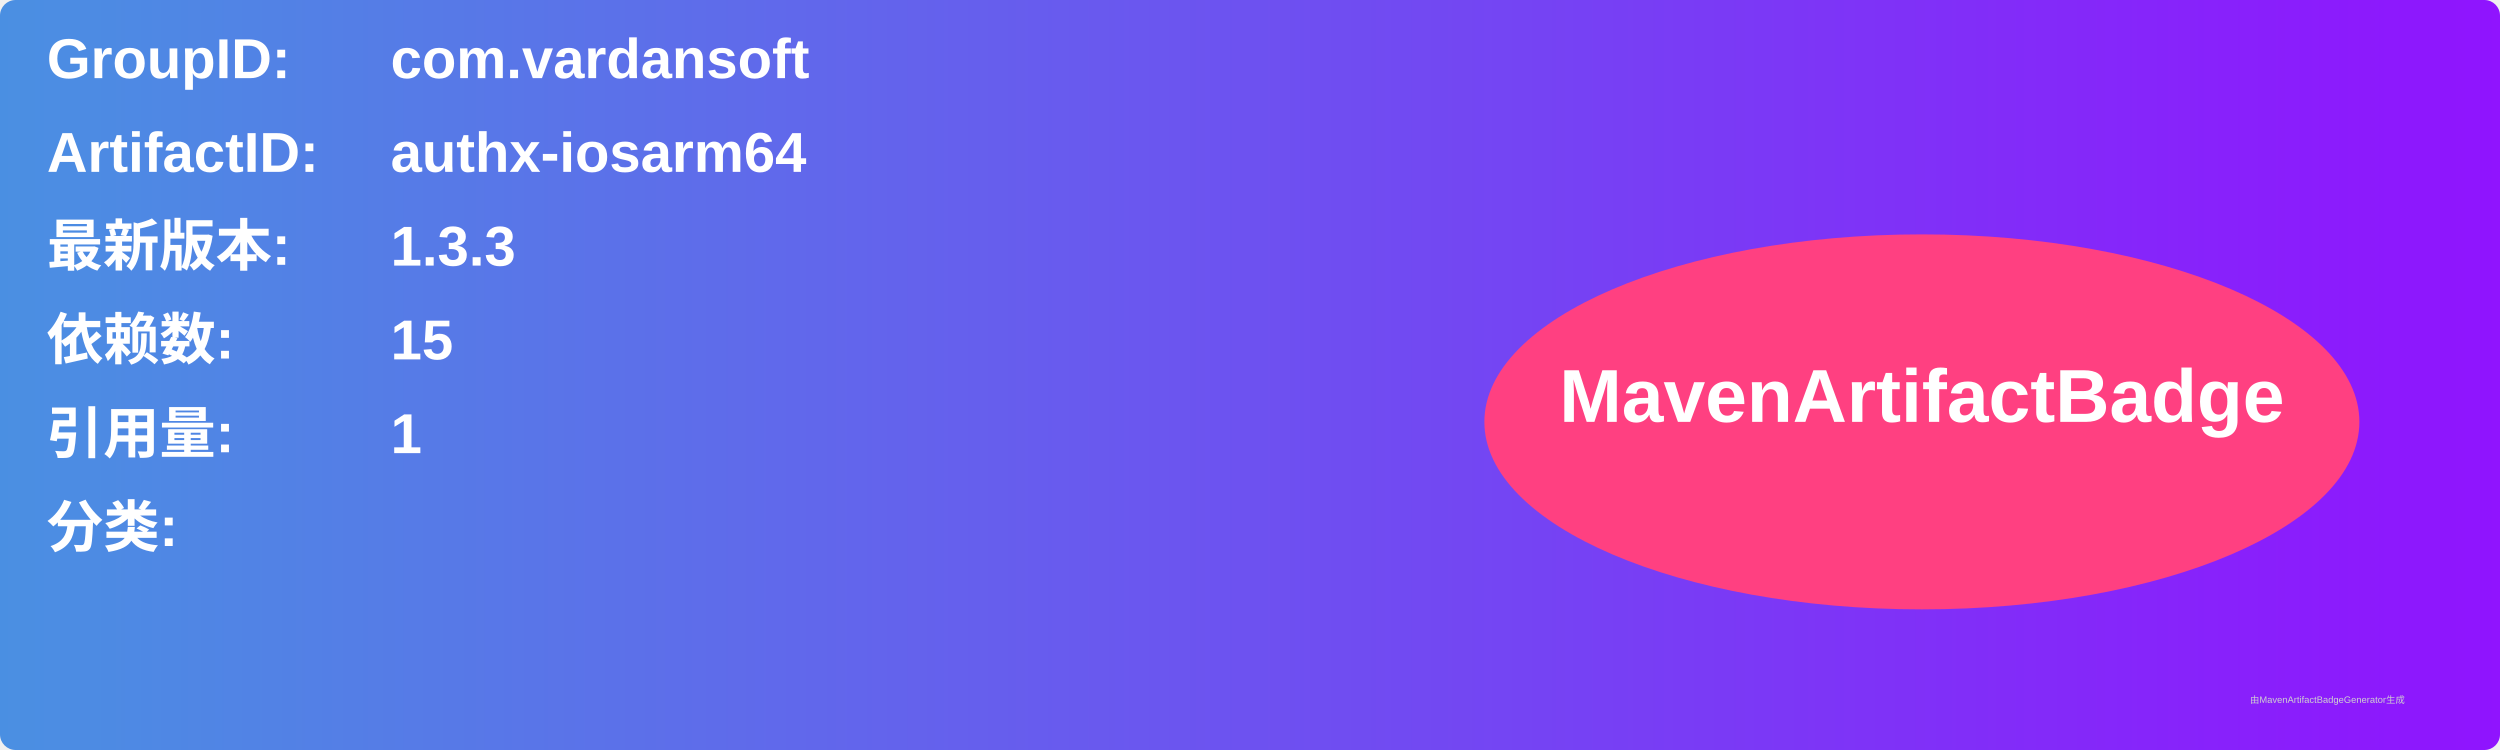
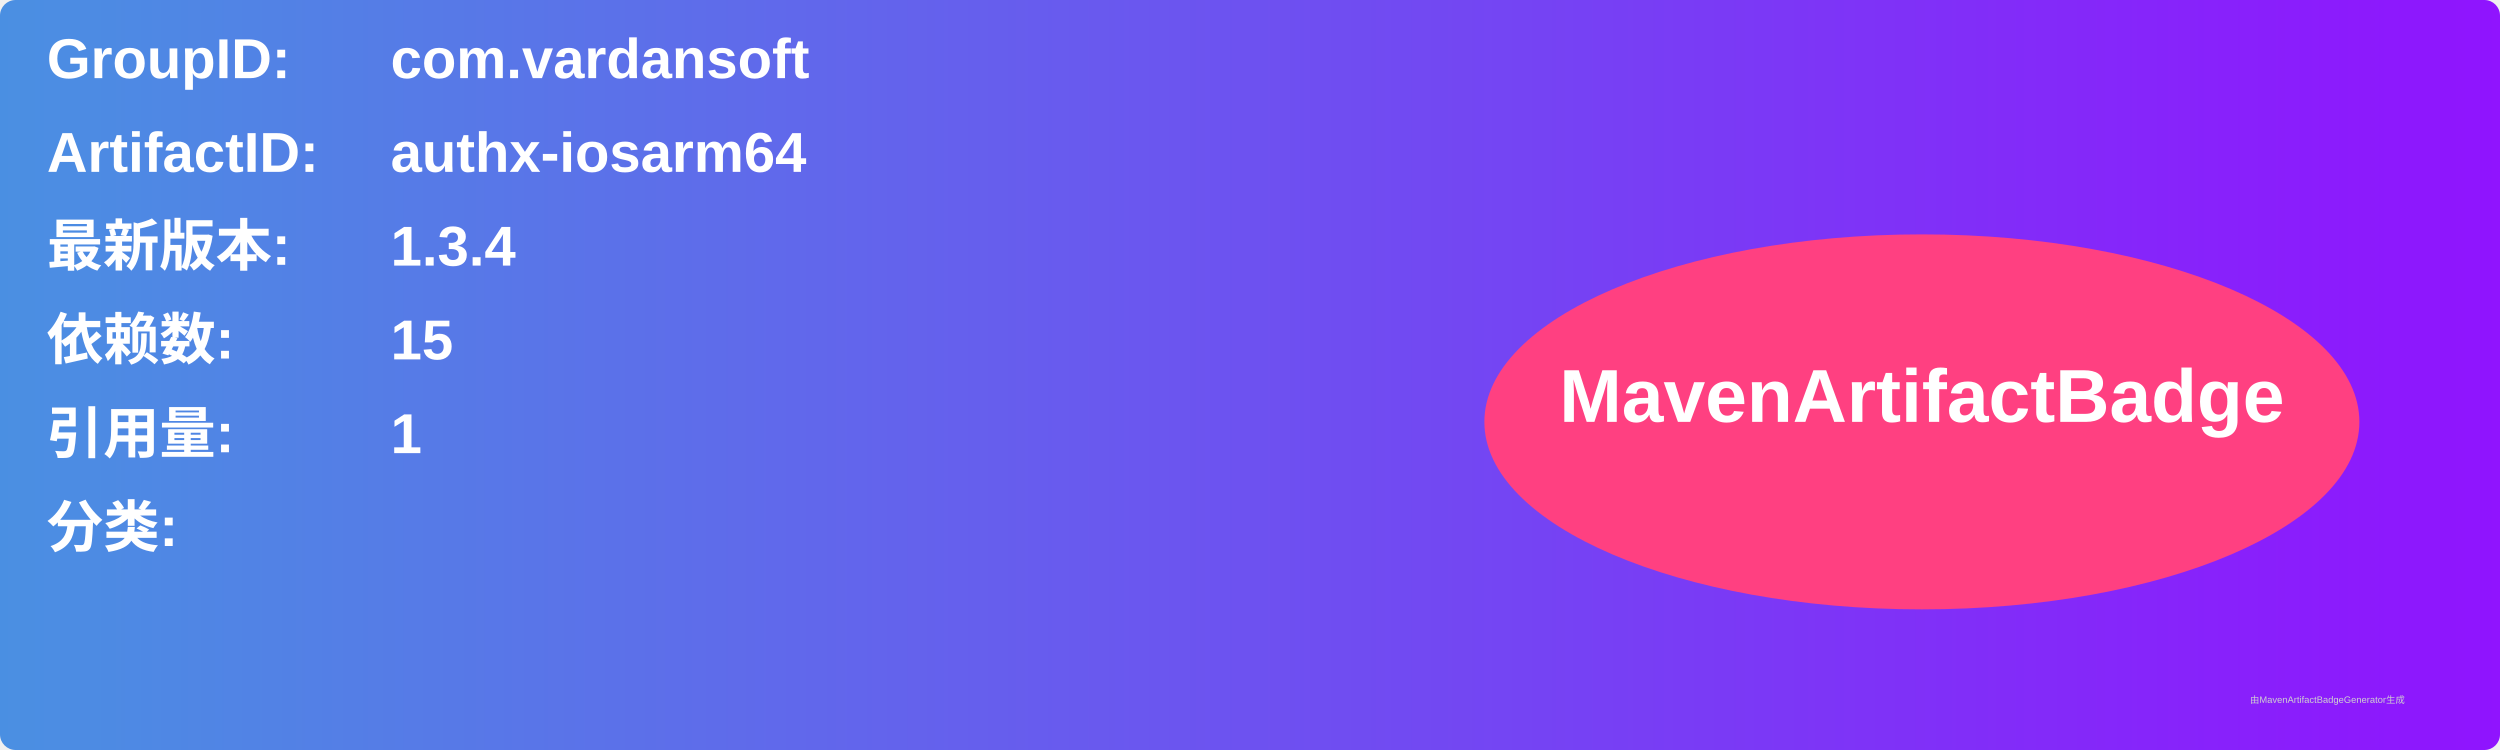
<svg xmlns="http://www.w3.org/2000/svg" width="800" height="240" viewBox="0 0 800 240">
  <linearGradient id="grad" x1="0%" y1="0%" x2="100%" y2="0%">
    <stop offset="0%" stop-color="#4a90e2" />
    <stop offset="100%" stop-color="#9013fe" />
  </linearGradient>
  <rect width="100%" height="100%" rx="5" ry="5" fill="url(#grad)" />
  <g transform="translate(15, 15)">
    <text x="0" y="10" font-family="Arial" font-size="18" fill="white" font-weight="bold" width="260">GroupID:</text>
    <text x="110" y="10" font-family="Arial" font-size="18" fill="white" font-weight="bold" width="460">com.vardansoft</text>
    <text x="0" y="40" font-family="Arial" font-size="18" fill="white" font-weight="bold" width="260">ArtifactID:</text>
    <text x="110" y="40" font-family="Arial" font-size="18" fill="white" font-weight="bold" width="460">authx-iosarm64</text>
    <text x="0" y="70" font-family="Arial" font-size="18" fill="white" font-weight="bold">最新版本:</text>
    <text x="110" y="70" font-family="Arial" font-size="18" fill="white" font-weight="bold">
-       <tspan font-weight="bold">1.3.3</tspan>
+       <tspan font-weight="bold">1.3.4</tspan>
    </text>
    <text x="0" y="100" font-family="Arial" font-size="18" fill="white" font-weight="bold">依赖数: </text>
    <text x="110" y="100" font-family="Arial" font-size="18" fill="white">
      <tspan font-weight="bold">15</tspan>
    </text>
    <text x="0" y="130" font-family="Arial" font-size="18" fill="white" font-weight="bold">引用量: </text>
    <text x="110" y="130" font-family="Arial" font-size="18" fill="white">
      <tspan font-weight="bold">1</tspan>
    </text>
    <text x="0" y="160" font-family="Arial" font-size="18" fill="white" font-weight="bold">分类:</text>
    <text x="10" y="190" font-family="Arial" font-size="10" fill="white">
      <tspan font-weight="bold" />
    </text>
    <ellipse cx="600" cy="120" rx="140" ry="60" fill="#ff4081" />
    <text x="600" y="120" text-anchor="middle" font-family="Arial" font-size="24" fill="white" font-weight="bold">MavenArtifactBadge</text>
  </g>
  <text x="720" y="225" font-family="Arial" font-size="3" fill="#d0d0d0">由MavenArtifactBadgeGenerator生成</text>
</svg>
